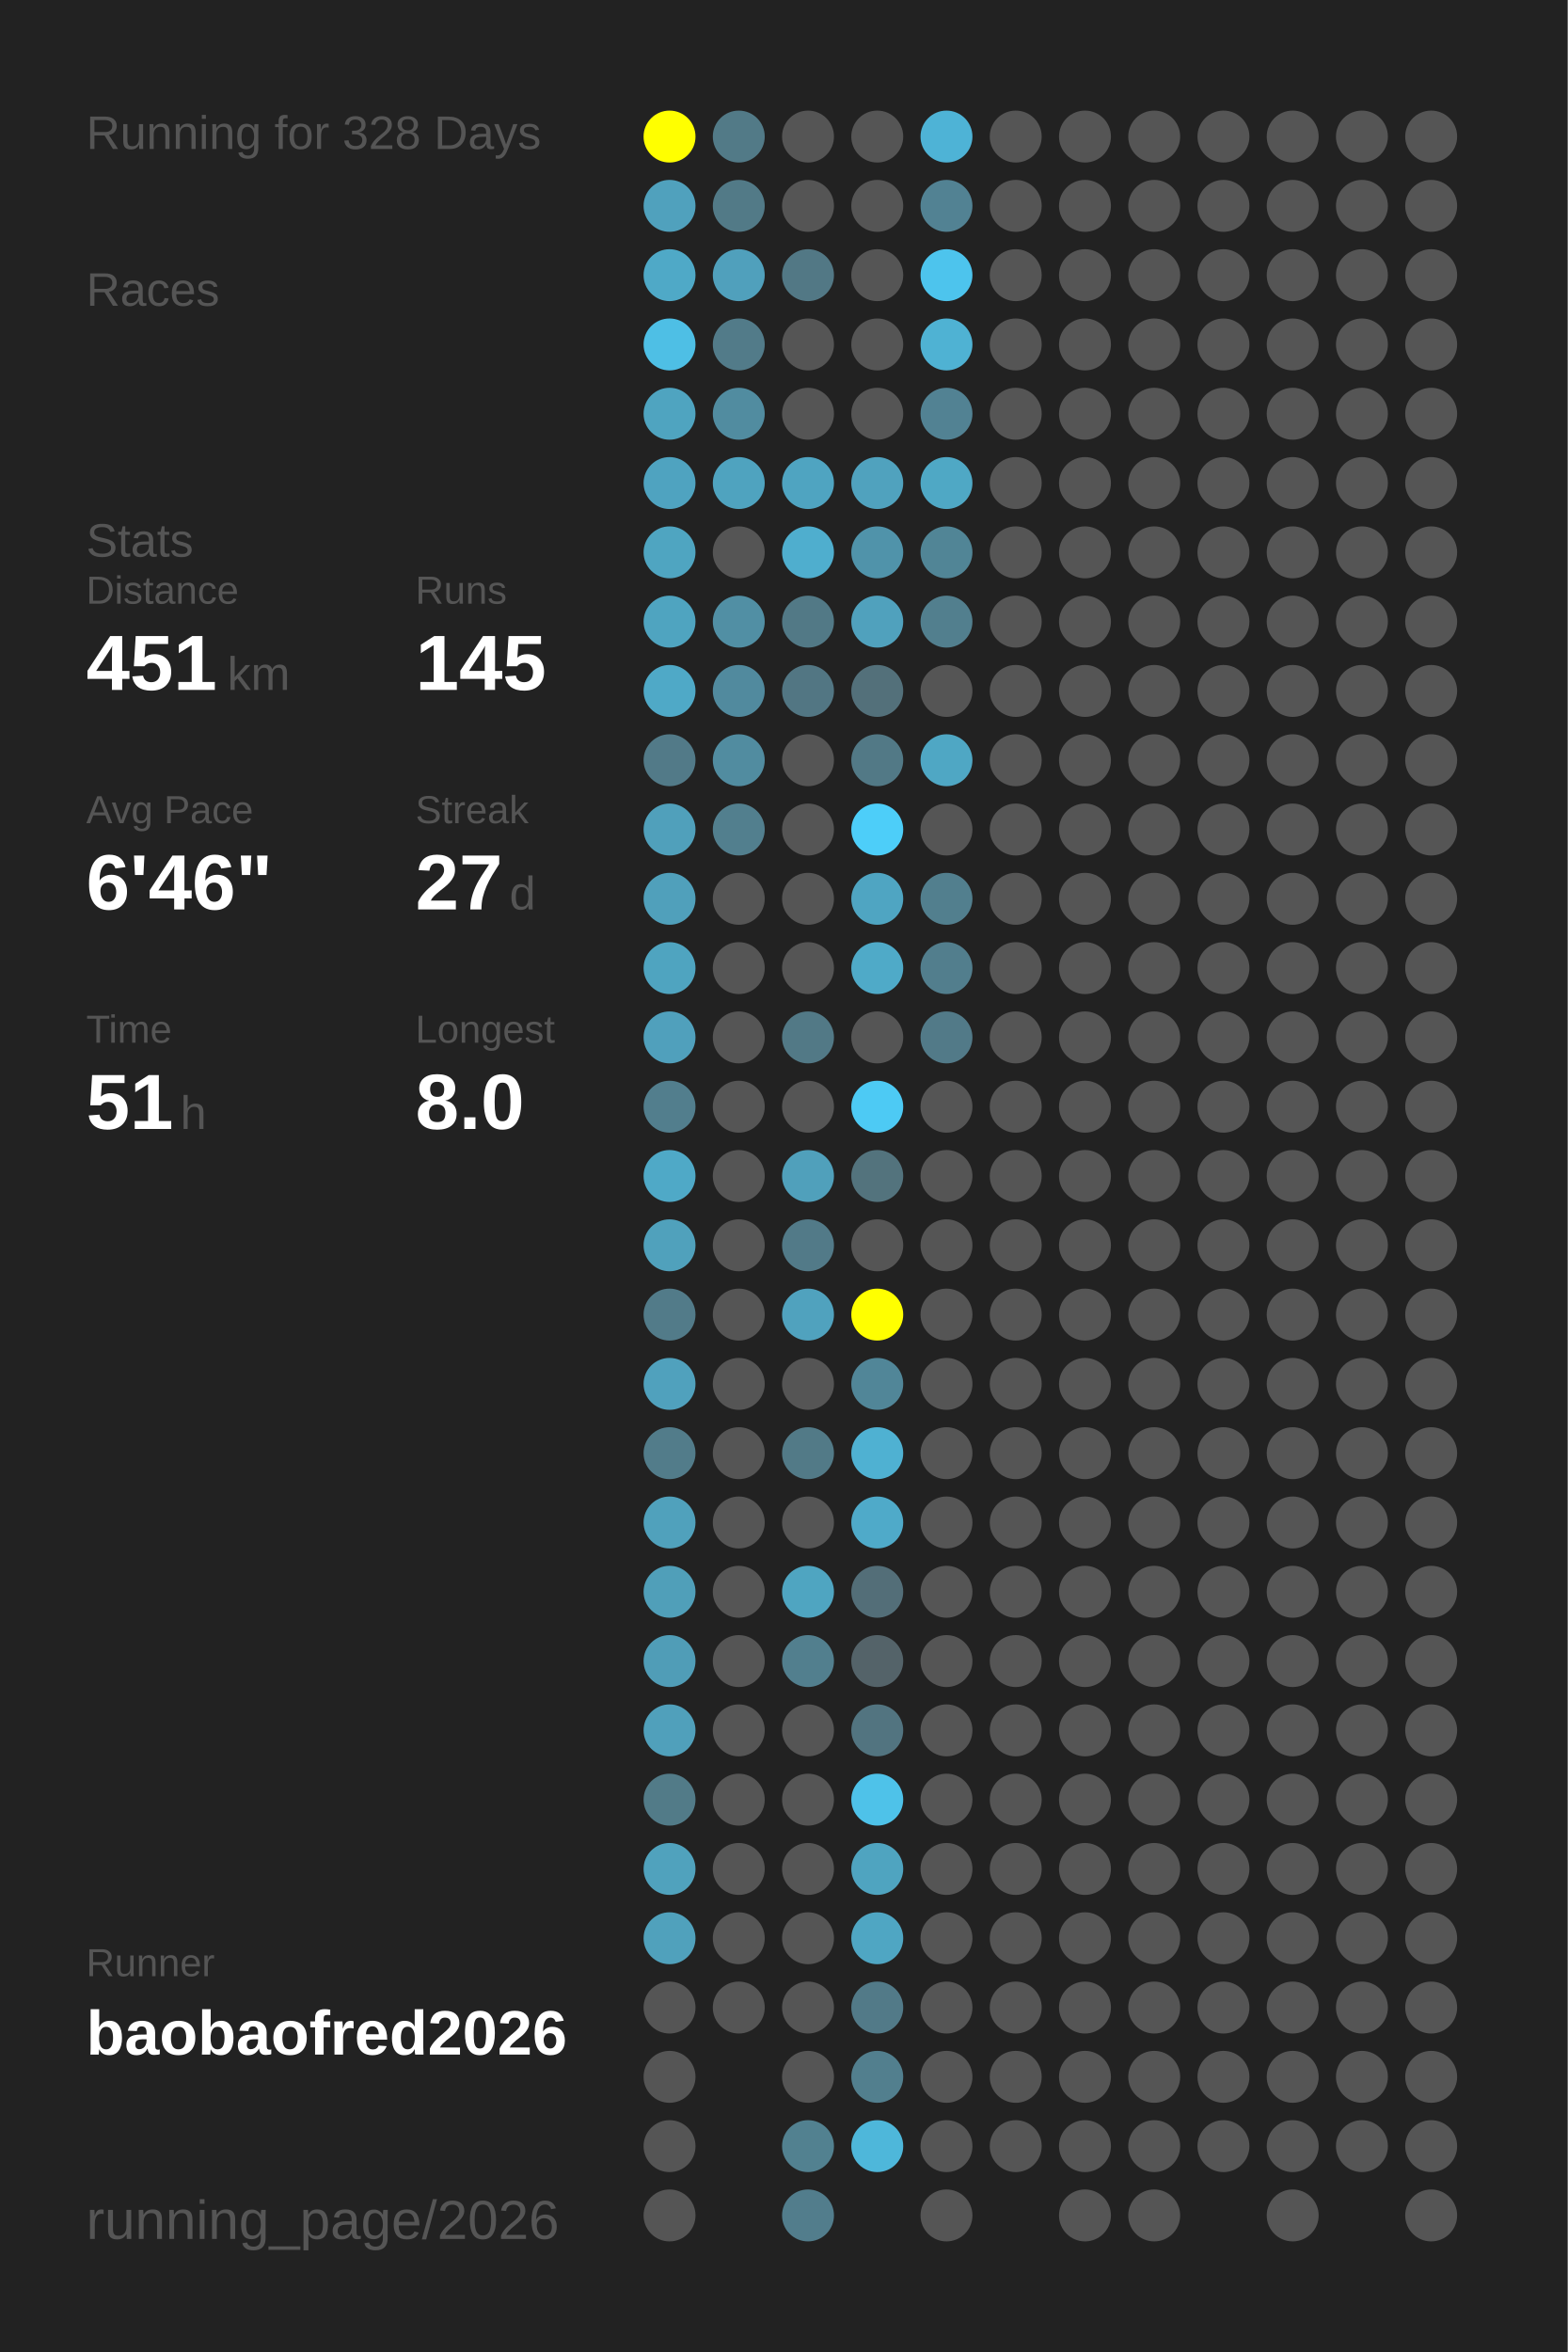
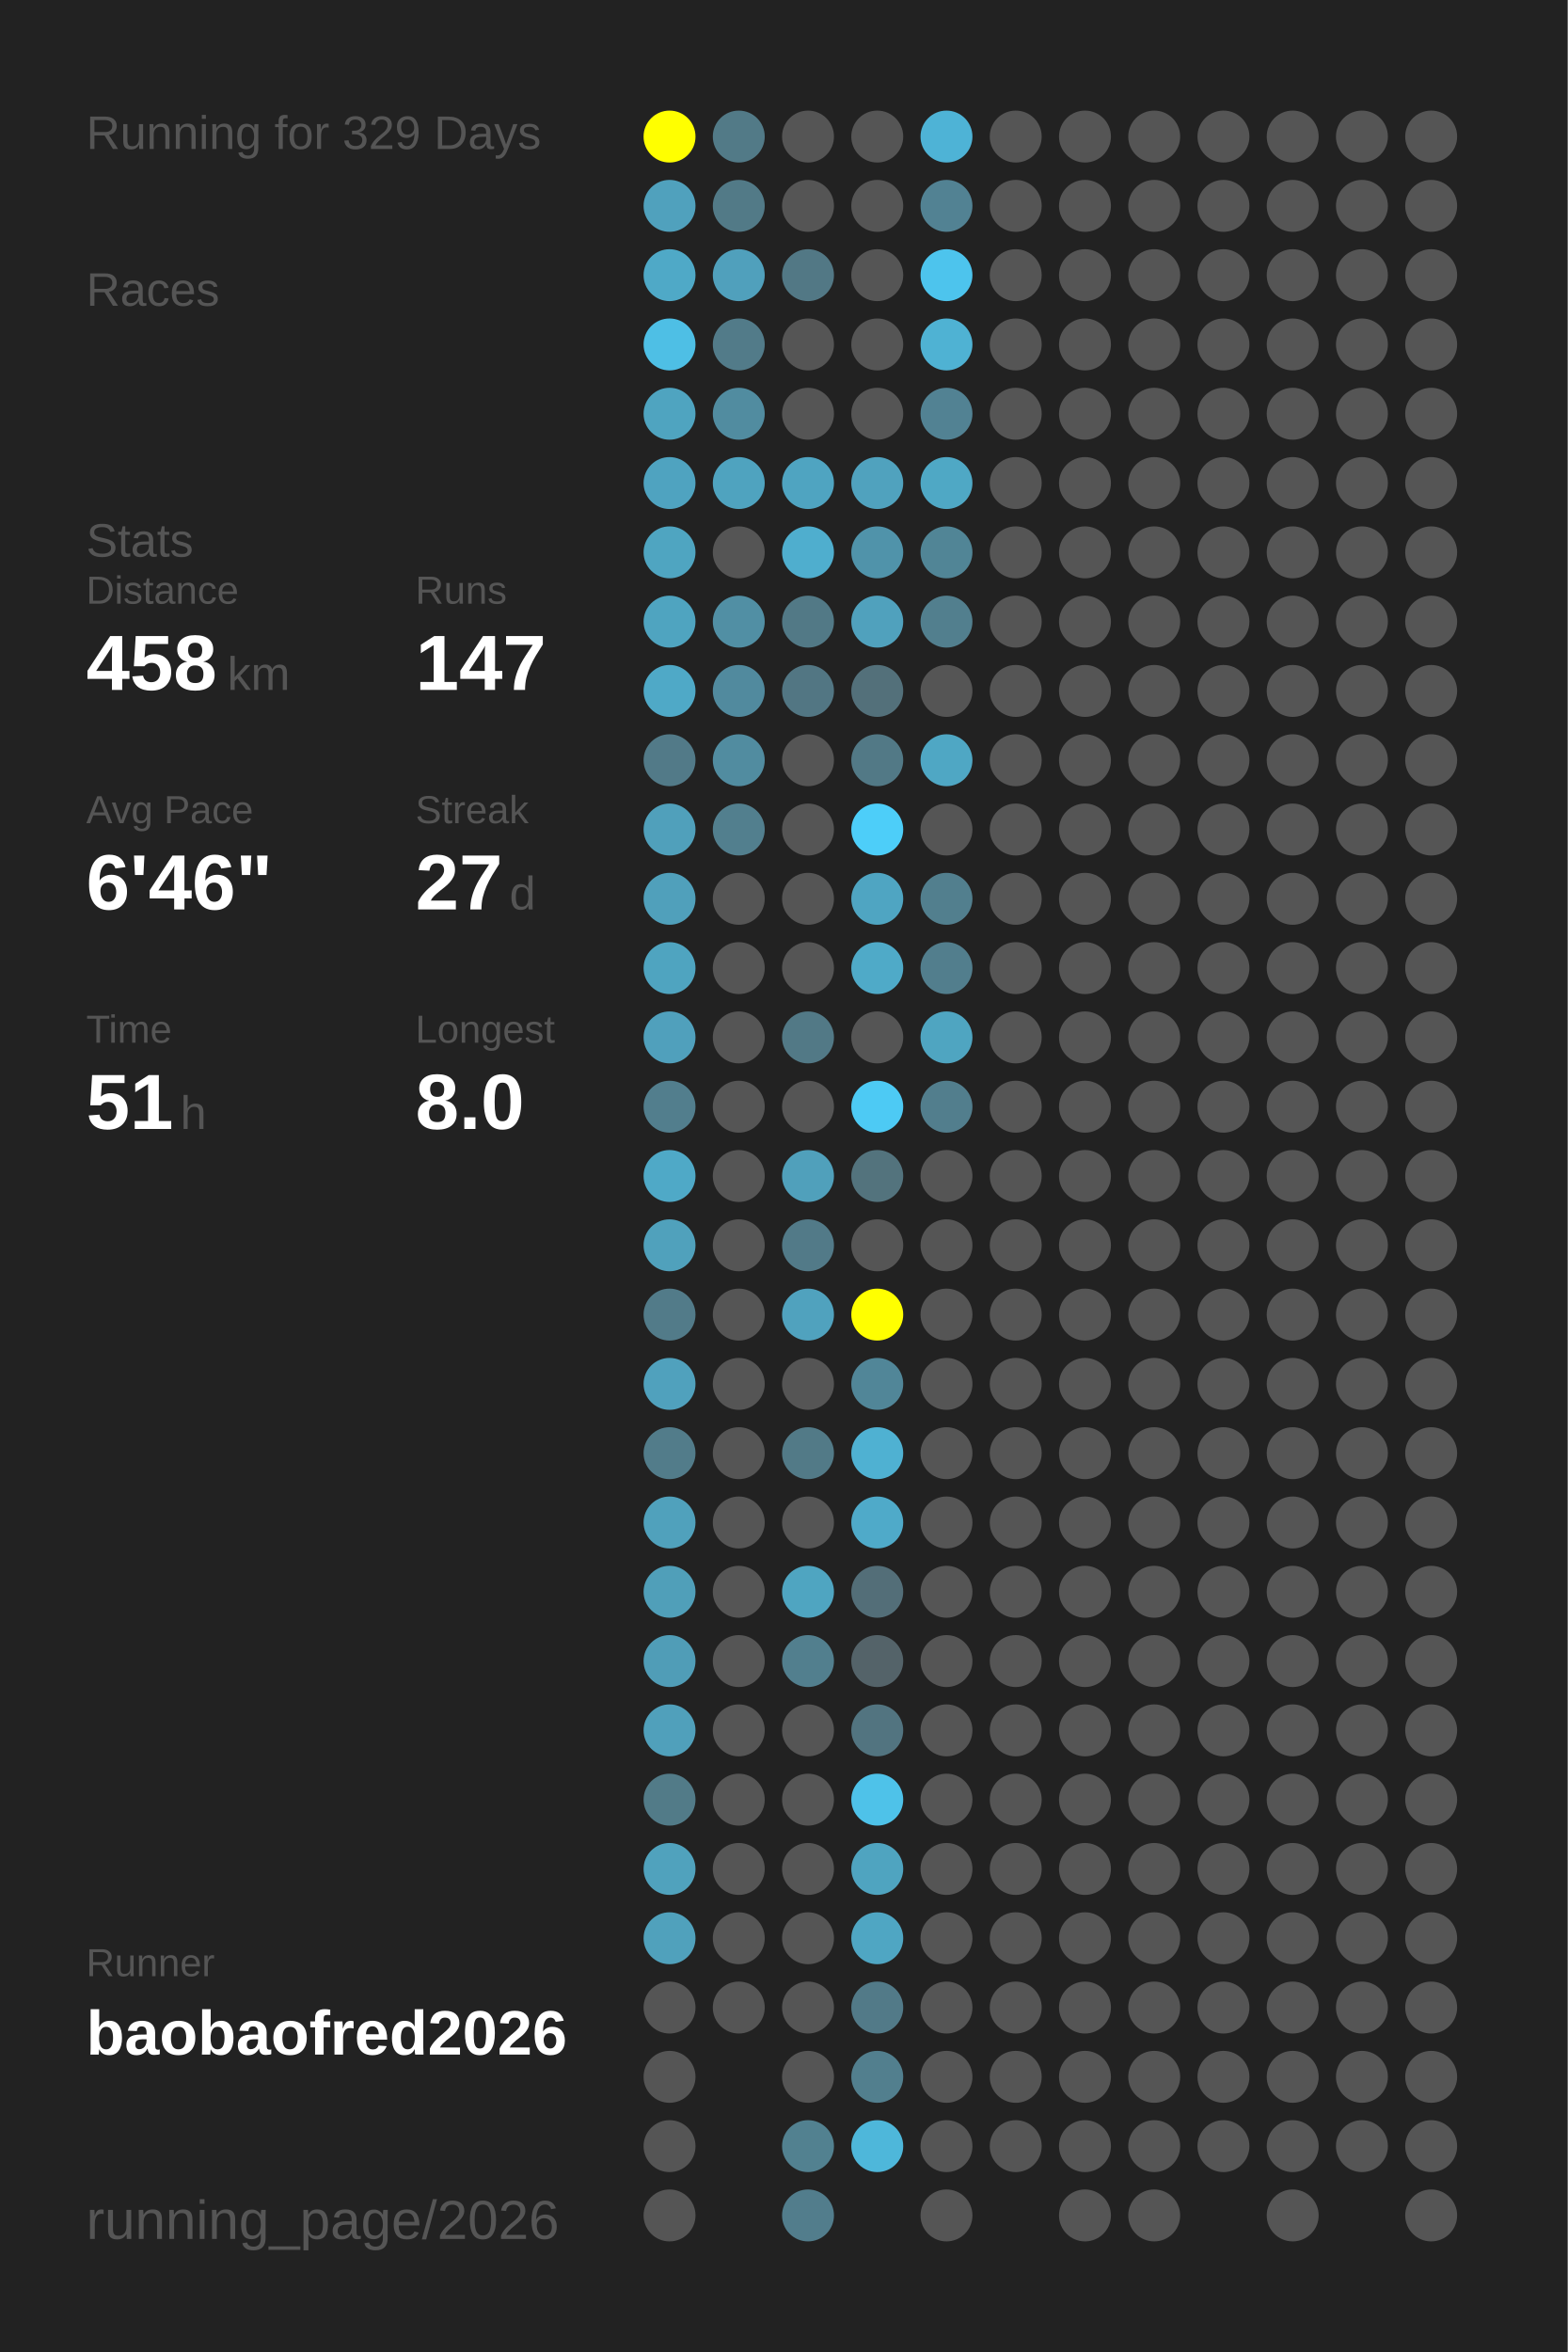
<svg xmlns="http://www.w3.org/2000/svg" baseProfile="full" height="300mm" version="1.1" viewBox="0,0,200,300" width="200mm">
  <defs />
  <rect fill="#222222" height="300" width="200" x="0" y="0" />
-   <text fill="#555555" style="font-size:6px; font-family:Arial;" x="11" y="19">Running for 328 Days</text>
+   <text fill="#555555" style="font-size:6px; font-family:Arial;" x="11" y="19">Running for 329 Days</text>
  <text fill="#555555" style="font-size:6px; font-family:Arial;" x="11" y="39">Races</text>
  <text fill="#555555" style="font-size:6px; font-family:Arial;" x="11" y="71">Stats</text>
  <text fill="#555555" style="font-size:5px; font-family:Arial;" x="11" y="77">Distance</text>
-   <text fill="#FFFFFF" style="font-size:10px; font-family:Arial; font-weight:bold;" x="11" y="88">451</text>
+   <text fill="#FFFFFF" style="font-size:10px; font-family:Arial; font-weight:bold;" x="11" y="88">458</text>
  <text fill="#555555" style="font-size:6px; font-family:Arial;" x="29" y="88">km</text>
  <text fill="#555555" style="font-size:5px; font-family:Arial;" x="53" y="77">Runs</text>
-   <text fill="#FFFFFF" style="font-size:10px; font-family:Arial; font-weight:bold;" x="53" y="88">145</text>
+   <text fill="#FFFFFF" style="font-size:10px; font-family:Arial; font-weight:bold;" x="53" y="88">147</text>
  <text fill="#555555" style="font-size:5px; font-family:Arial;" x="11" y="105">Avg Pace</text>
  <text fill="#FFFFFF" style="font-size:10px; font-family:Arial; font-weight:bold;" x="11" y="116">6'46"</text>
  <text fill="#555555" style="font-size:5px; font-family:Arial;" x="53" y="105">Streak</text>
  <text fill="#FFFFFF" style="font-size:10px; font-family:Arial; font-weight:bold;" x="53" y="116">27</text>
  <text fill="#555555" style="font-size:6px; font-family:Arial;" x="65" y="116">d</text>
  <text fill="#555555" style="font-size:5px; font-family:Arial;" x="11" y="133">Time</text>
  <text fill="#FFFFFF" style="font-size:10px; font-family:Arial; font-weight:bold;" x="11" y="144">51</text>
  <text fill="#555555" style="font-size:6px; font-family:Arial;" x="23" y="144">h</text>
  <text fill="#555555" style="font-size:5px; font-family:Arial;" x="53" y="133">Longest</text>
  <text fill="#FFFFFF" style="font-size:10px; font-family:Arial; font-weight:bold;" x="53" y="144">8.0</text>
  <text fill="#555555" style="font-size:5px; font-family:Arial;" x="11" y="252.065">Runner</text>
  <text fill="#FFFFFF" style="font-size:8px; font-family:Arial; font-weight:bold;" x="11" y="262.065">baobaofred2026</text>
  <text fill="#555555" style="font-size:7px; font-family:Arial;" x="11" y="285.581">running_page/2026</text>
  <circle cx="85.417" cy="17.419" fill="#FFFF00" r="3.312" />
  <circle cx="85.417" cy="26.258" fill="#50a1bd" r="3.312" />
  <circle cx="85.417" cy="35.097" fill="#4fa9c7" r="3.312" />
  <circle cx="85.417" cy="43.935" fill="#4ebfe5" r="3.312" />
  <circle cx="85.417" cy="52.774" fill="#4fa4c0" r="3.312" />
  <circle cx="85.417" cy="61.613" fill="#4fa3c0" r="3.312" />
  <circle cx="85.417" cy="70.452" fill="#4fa5c1" r="3.312" />
  <circle cx="85.417" cy="79.29" fill="#4fa4c0" r="3.312" />
  <circle cx="85.417" cy="88.129" fill="#4fa9c7" r="3.312" />
  <circle cx="85.417" cy="96.968" fill="#527a88" r="3.312" />
  <circle cx="85.417" cy="105.806" fill="#50a0bb" r="3.312" />
  <circle cx="85.417" cy="114.645" fill="#50a0bb" r="3.312" />
  <circle cx="85.417" cy="123.484" fill="#4fa4c0" r="3.312" />
  <circle cx="85.417" cy="132.323" fill="#50a0bc" r="3.312" />
  <circle cx="85.417" cy="141.161" fill="#527e8d" r="3.312" />
  <circle cx="85.417" cy="150" fill="#4fa9c7" r="3.312" />
  <circle cx="85.417" cy="158.839" fill="#50a1bc" r="3.312" />
  <circle cx="85.417" cy="167.677" fill="#527b89" r="3.312" />
  <circle cx="85.417" cy="176.516" fill="#50a1bd" r="3.312" />
  <circle cx="85.417" cy="185.355" fill="#527c8a" r="3.312" />
  <circle cx="85.417" cy="194.194" fill="#50a1bc" r="3.312" />
  <circle cx="85.417" cy="203.032" fill="#509fb9" r="3.312" />
  <circle cx="85.417" cy="211.871" fill="#509db7" r="3.312" />
  <circle cx="85.417" cy="220.71" fill="#50a0bb" r="3.312" />
  <circle cx="85.417" cy="229.548" fill="#527b88" r="3.312" />
  <circle cx="85.417" cy="238.387" fill="#50a2bd" r="3.312" />
  <circle cx="85.417" cy="247.226" fill="#50a1bc" r="3.312" />
  <circle cx="85.417" cy="256.065" fill="#555555" r="3.312" />
  <circle cx="85.417" cy="264.903" fill="#555555" r="3.312" />
  <circle cx="85.417" cy="273.742" fill="#555555" r="3.312" />
  <circle cx="85.417" cy="282.581" fill="#555555" r="3.312" />
  <circle cx="94.25" cy="17.419" fill="#527a87" r="3.312" />
  <circle cx="94.25" cy="26.258" fill="#527a87" r="3.312" />
  <circle cx="94.25" cy="35.097" fill="#50a0bc" r="3.312" />
  <circle cx="94.25" cy="43.935" fill="#527b89" r="3.312" />
  <circle cx="94.25" cy="52.774" fill="#518ca0" r="3.312" />
  <circle cx="94.25" cy="61.613" fill="#4fa3bf" r="3.312" />
  <circle cx="94.25" cy="70.452" fill="#555555" r="3.312" />
  <circle cx="94.25" cy="79.29" fill="#518fa4" r="3.312" />
  <circle cx="94.25" cy="88.129" fill="#518a9e" r="3.312" />
  <circle cx="94.25" cy="96.968" fill="#518ca0" r="3.312" />
  <circle cx="94.25" cy="105.806" fill="#527f8e" r="3.312" />
  <circle cx="94.25" cy="114.645" fill="#555555" r="3.312" />
  <circle cx="94.25" cy="123.484" fill="#555555" r="3.312" />
  <circle cx="94.25" cy="132.323" fill="#555555" r="3.312" />
  <circle cx="94.25" cy="141.161" fill="#555555" r="3.312" />
  <circle cx="94.25" cy="150" fill="#555555" r="3.312" />
  <circle cx="94.25" cy="158.839" fill="#555555" r="3.312" />
  <circle cx="94.25" cy="167.677" fill="#555555" r="3.312" />
  <circle cx="94.25" cy="176.516" fill="#555555" r="3.312" />
  <circle cx="94.25" cy="185.355" fill="#555555" r="3.312" />
  <circle cx="94.25" cy="194.194" fill="#555555" r="3.312" />
  <circle cx="94.25" cy="203.032" fill="#555555" r="3.312" />
  <circle cx="94.25" cy="211.871" fill="#555555" r="3.312" />
  <circle cx="94.25" cy="220.71" fill="#555555" r="3.312" />
  <circle cx="94.25" cy="229.548" fill="#555555" r="3.312" />
  <circle cx="94.25" cy="238.387" fill="#555555" r="3.312" />
  <circle cx="94.25" cy="247.226" fill="#555555" r="3.312" />
  <circle cx="94.25" cy="256.065" fill="#555555" r="3.312" />
  <circle cx="103.083" cy="17.419" fill="#555555" r="3.312" />
  <circle cx="103.083" cy="26.258" fill="#555555" r="3.312" />
  <circle cx="103.083" cy="35.097" fill="#527885" r="3.312" />
  <circle cx="103.083" cy="43.935" fill="#555555" r="3.312" />
  <circle cx="103.083" cy="52.774" fill="#555555" r="3.312" />
  <circle cx="103.083" cy="61.613" fill="#4fa4c1" r="3.312" />
  <circle cx="103.083" cy="70.452" fill="#4faece" r="3.312" />
  <circle cx="103.083" cy="79.29" fill="#527986" r="3.312" />
  <circle cx="103.083" cy="88.129" fill="#527683" r="3.312" />
  <circle cx="103.083" cy="96.968" fill="#555555" r="3.312" />
  <circle cx="103.083" cy="105.806" fill="#555555" r="3.312" />
  <circle cx="103.083" cy="114.645" fill="#555555" r="3.312" />
  <circle cx="103.083" cy="123.484" fill="#555555" r="3.312" />
  <circle cx="103.083" cy="132.323" fill="#527986" r="3.312" />
  <circle cx="103.083" cy="141.161" fill="#555555" r="3.312" />
  <circle cx="103.083" cy="150" fill="#50a0bb" r="3.312" />
  <circle cx="103.083" cy="158.839" fill="#527a88" r="3.312" />
  <circle cx="103.083" cy="167.677" fill="#50a2be" r="3.312" />
  <circle cx="103.083" cy="176.516" fill="#555555" r="3.312" />
  <circle cx="103.083" cy="185.355" fill="#527a87" r="3.312" />
  <circle cx="103.083" cy="194.194" fill="#555555" r="3.312" />
  <circle cx="103.083" cy="203.032" fill="#4fa5c1" r="3.312" />
  <circle cx="103.083" cy="211.871" fill="#527f8e" r="3.312" />
  <circle cx="103.083" cy="220.71" fill="#555555" r="3.312" />
  <circle cx="103.083" cy="229.548" fill="#555555" r="3.312" />
  <circle cx="103.083" cy="238.387" fill="#555555" r="3.312" />
  <circle cx="103.083" cy="247.226" fill="#555555" r="3.312" />
  <circle cx="103.083" cy="256.065" fill="#555555" r="3.312" />
  <circle cx="103.083" cy="264.903" fill="#555555" r="3.312" />
  <circle cx="103.083" cy="273.742" fill="#528190" r="3.312" />
  <circle cx="103.083" cy="282.581" fill="#527d8c" r="3.312" />
  <circle cx="111.917" cy="17.419" fill="#555555" r="3.312" />
  <circle cx="111.917" cy="26.258" fill="#555555" r="3.312" />
  <circle cx="111.917" cy="35.097" fill="#555555" r="3.312" />
  <circle cx="111.917" cy="43.935" fill="#555555" r="3.312" />
  <circle cx="111.917" cy="52.774" fill="#555555" r="3.312" />
  <circle cx="111.917" cy="61.613" fill="#50a2be" r="3.312" />
  <circle cx="111.917" cy="70.452" fill="#5093aa" r="3.312" />
  <circle cx="111.917" cy="79.29" fill="#50a1bd" r="3.312" />
  <circle cx="111.917" cy="88.129" fill="#53707a" r="3.312" />
  <circle cx="111.917" cy="96.968" fill="#527986" r="3.312" />
  <circle cx="111.917" cy="105.806" fill="#4dcef9" r="3.312" />
  <circle cx="111.917" cy="114.645" fill="#4fa5c2" r="3.312" />
  <circle cx="111.917" cy="123.484" fill="#4faac8" r="3.312" />
  <circle cx="111.917" cy="132.323" fill="#555555" r="3.312" />
  <circle cx="111.917" cy="141.161" fill="#4dcaf4" r="3.312" />
  <circle cx="111.917" cy="150" fill="#53737d" r="3.312" />
  <circle cx="111.917" cy="158.839" fill="#555555" r="3.312" />
  <circle cx="111.917" cy="167.677" fill="#FFFF00" r="3.312" />
  <circle cx="111.917" cy="176.516" fill="#518698" r="3.312" />
  <circle cx="111.917" cy="185.355" fill="#4fb1d2" r="3.312" />
  <circle cx="111.917" cy="194.194" fill="#4faac9" r="3.312" />
  <circle cx="111.917" cy="203.032" fill="#536e78" r="3.312" />
  <circle cx="111.917" cy="211.871" fill="#546369" r="3.312" />
  <circle cx="111.917" cy="220.71" fill="#527480" r="3.312" />
  <circle cx="111.917" cy="229.548" fill="#4ec2e9" r="3.312" />
  <circle cx="111.917" cy="238.387" fill="#4fa4c0" r="3.312" />
  <circle cx="111.917" cy="247.226" fill="#4fa6c3" r="3.312" />
  <circle cx="111.917" cy="256.065" fill="#527a88" r="3.312" />
  <circle cx="111.917" cy="264.903" fill="#527f8e" r="3.312" />
  <circle cx="111.917" cy="273.742" fill="#4eb7da" r="3.312" />
  <circle cx="120.75" cy="17.419" fill="#4eb3d6" r="3.312" />
  <circle cx="120.75" cy="26.258" fill="#528293" r="3.312" />
  <circle cx="120.75" cy="35.097" fill="#4dc4ed" r="3.312" />
  <circle cx="120.75" cy="43.935" fill="#4fb2d3" r="3.312" />
  <circle cx="120.75" cy="52.774" fill="#528293" r="3.312" />
  <circle cx="120.75" cy="61.613" fill="#4fa8c5" r="3.312" />
  <circle cx="120.75" cy="70.452" fill="#518596" r="3.312" />
  <circle cx="120.75" cy="79.29" fill="#527f8e" r="3.312" />
  <circle cx="120.75" cy="88.129" fill="#555555" r="3.312" />
  <circle cx="120.75" cy="96.968" fill="#4fa7c4" r="3.312" />
  <circle cx="120.75" cy="105.806" fill="#555555" r="3.312" />
  <circle cx="120.75" cy="114.645" fill="#527f8e" r="3.312" />
  <circle cx="120.75" cy="123.484" fill="#527e8d" r="3.312" />
-   <circle cx="120.75" cy="132.323" fill="#527a88" r="3.312" />
-   <circle cx="120.75" cy="141.161" fill="#555555" r="3.312" />
+   <circle cx="120.75" cy="132.323" fill="#4fa5c1" r="3.312" />
+   <circle cx="120.75" cy="141.161" fill="#527e8d" r="3.312" />
  <circle cx="120.75" cy="150" fill="#555555" r="3.312" />
  <circle cx="120.75" cy="158.839" fill="#555555" r="3.312" />
  <circle cx="120.75" cy="167.677" fill="#555555" r="3.312" />
  <circle cx="120.75" cy="176.516" fill="#555555" r="3.312" />
  <circle cx="120.75" cy="185.355" fill="#555555" r="3.312" />
  <circle cx="120.75" cy="194.194" fill="#555555" r="3.312" />
  <circle cx="120.75" cy="203.032" fill="#555555" r="3.312" />
  <circle cx="120.75" cy="211.871" fill="#555555" r="3.312" />
  <circle cx="120.75" cy="220.71" fill="#555555" r="3.312" />
  <circle cx="120.75" cy="229.548" fill="#555555" r="3.312" />
  <circle cx="120.75" cy="238.387" fill="#555555" r="3.312" />
  <circle cx="120.75" cy="247.226" fill="#555555" r="3.312" />
  <circle cx="120.75" cy="256.065" fill="#555555" r="3.312" />
  <circle cx="120.75" cy="264.903" fill="#555555" r="3.312" />
  <circle cx="120.75" cy="273.742" fill="#555555" r="3.312" />
  <circle cx="120.75" cy="282.581" fill="#555555" r="3.312" />
  <circle cx="129.583" cy="17.419" fill="#555555" r="3.312" />
  <circle cx="129.583" cy="26.258" fill="#555555" r="3.312" />
  <circle cx="129.583" cy="35.097" fill="#555555" r="3.312" />
  <circle cx="129.583" cy="43.935" fill="#555555" r="3.312" />
  <circle cx="129.583" cy="52.774" fill="#555555" r="3.312" />
  <circle cx="129.583" cy="61.613" fill="#555555" r="3.312" />
  <circle cx="129.583" cy="70.452" fill="#555555" r="3.312" />
  <circle cx="129.583" cy="79.29" fill="#555555" r="3.312" />
  <circle cx="129.583" cy="88.129" fill="#555555" r="3.312" />
  <circle cx="129.583" cy="96.968" fill="#555555" r="3.312" />
  <circle cx="129.583" cy="105.806" fill="#555555" r="3.312" />
  <circle cx="129.583" cy="114.645" fill="#555555" r="3.312" />
  <circle cx="129.583" cy="123.484" fill="#555555" r="3.312" />
  <circle cx="129.583" cy="132.323" fill="#555555" r="3.312" />
  <circle cx="129.583" cy="141.161" fill="#555555" r="3.312" />
  <circle cx="129.583" cy="150" fill="#555555" r="3.312" />
  <circle cx="129.583" cy="158.839" fill="#555555" r="3.312" />
  <circle cx="129.583" cy="167.677" fill="#555555" r="3.312" />
  <circle cx="129.583" cy="176.516" fill="#555555" r="3.312" />
  <circle cx="129.583" cy="185.355" fill="#555555" r="3.312" />
  <circle cx="129.583" cy="194.194" fill="#555555" r="3.312" />
  <circle cx="129.583" cy="203.032" fill="#555555" r="3.312" />
  <circle cx="129.583" cy="211.871" fill="#555555" r="3.312" />
  <circle cx="129.583" cy="220.71" fill="#555555" r="3.312" />
  <circle cx="129.583" cy="229.548" fill="#555555" r="3.312" />
  <circle cx="129.583" cy="238.387" fill="#555555" r="3.312" />
  <circle cx="129.583" cy="247.226" fill="#555555" r="3.312" />
  <circle cx="129.583" cy="256.065" fill="#555555" r="3.312" />
  <circle cx="129.583" cy="264.903" fill="#555555" r="3.312" />
  <circle cx="129.583" cy="273.742" fill="#555555" r="3.312" />
  <circle cx="138.417" cy="17.419" fill="#555555" r="3.312" />
  <circle cx="138.417" cy="26.258" fill="#555555" r="3.312" />
  <circle cx="138.417" cy="35.097" fill="#555555" r="3.312" />
  <circle cx="138.417" cy="43.935" fill="#555555" r="3.312" />
  <circle cx="138.417" cy="52.774" fill="#555555" r="3.312" />
  <circle cx="138.417" cy="61.613" fill="#555555" r="3.312" />
  <circle cx="138.417" cy="70.452" fill="#555555" r="3.312" />
  <circle cx="138.417" cy="79.29" fill="#555555" r="3.312" />
  <circle cx="138.417" cy="88.129" fill="#555555" r="3.312" />
  <circle cx="138.417" cy="96.968" fill="#555555" r="3.312" />
  <circle cx="138.417" cy="105.806" fill="#555555" r="3.312" />
  <circle cx="138.417" cy="114.645" fill="#555555" r="3.312" />
  <circle cx="138.417" cy="123.484" fill="#555555" r="3.312" />
  <circle cx="138.417" cy="132.323" fill="#555555" r="3.312" />
  <circle cx="138.417" cy="141.161" fill="#555555" r="3.312" />
  <circle cx="138.417" cy="150" fill="#555555" r="3.312" />
  <circle cx="138.417" cy="158.839" fill="#555555" r="3.312" />
  <circle cx="138.417" cy="167.677" fill="#555555" r="3.312" />
  <circle cx="138.417" cy="176.516" fill="#555555" r="3.312" />
  <circle cx="138.417" cy="185.355" fill="#555555" r="3.312" />
  <circle cx="138.417" cy="194.194" fill="#555555" r="3.312" />
  <circle cx="138.417" cy="203.032" fill="#555555" r="3.312" />
  <circle cx="138.417" cy="211.871" fill="#555555" r="3.312" />
  <circle cx="138.417" cy="220.71" fill="#555555" r="3.312" />
  <circle cx="138.417" cy="229.548" fill="#555555" r="3.312" />
  <circle cx="138.417" cy="238.387" fill="#555555" r="3.312" />
  <circle cx="138.417" cy="247.226" fill="#555555" r="3.312" />
  <circle cx="138.417" cy="256.065" fill="#555555" r="3.312" />
  <circle cx="138.417" cy="264.903" fill="#555555" r="3.312" />
  <circle cx="138.417" cy="273.742" fill="#555555" r="3.312" />
  <circle cx="138.417" cy="282.581" fill="#555555" r="3.312" />
  <circle cx="147.25" cy="17.419" fill="#555555" r="3.312" />
  <circle cx="147.25" cy="26.258" fill="#555555" r="3.312" />
  <circle cx="147.25" cy="35.097" fill="#555555" r="3.312" />
  <circle cx="147.25" cy="43.935" fill="#555555" r="3.312" />
  <circle cx="147.25" cy="52.774" fill="#555555" r="3.312" />
  <circle cx="147.25" cy="61.613" fill="#555555" r="3.312" />
  <circle cx="147.25" cy="70.452" fill="#555555" r="3.312" />
  <circle cx="147.25" cy="79.29" fill="#555555" r="3.312" />
  <circle cx="147.25" cy="88.129" fill="#555555" r="3.312" />
  <circle cx="147.25" cy="96.968" fill="#555555" r="3.312" />
  <circle cx="147.25" cy="105.806" fill="#555555" r="3.312" />
  <circle cx="147.25" cy="114.645" fill="#555555" r="3.312" />
  <circle cx="147.25" cy="123.484" fill="#555555" r="3.312" />
  <circle cx="147.25" cy="132.323" fill="#555555" r="3.312" />
  <circle cx="147.25" cy="141.161" fill="#555555" r="3.312" />
  <circle cx="147.25" cy="150" fill="#555555" r="3.312" />
  <circle cx="147.25" cy="158.839" fill="#555555" r="3.312" />
  <circle cx="147.25" cy="167.677" fill="#555555" r="3.312" />
  <circle cx="147.25" cy="176.516" fill="#555555" r="3.312" />
  <circle cx="147.25" cy="185.355" fill="#555555" r="3.312" />
  <circle cx="147.25" cy="194.194" fill="#555555" r="3.312" />
  <circle cx="147.25" cy="203.032" fill="#555555" r="3.312" />
  <circle cx="147.25" cy="211.871" fill="#555555" r="3.312" />
  <circle cx="147.25" cy="220.71" fill="#555555" r="3.312" />
  <circle cx="147.25" cy="229.548" fill="#555555" r="3.312" />
  <circle cx="147.25" cy="238.387" fill="#555555" r="3.312" />
  <circle cx="147.25" cy="247.226" fill="#555555" r="3.312" />
  <circle cx="147.25" cy="256.065" fill="#555555" r="3.312" />
  <circle cx="147.25" cy="264.903" fill="#555555" r="3.312" />
  <circle cx="147.25" cy="273.742" fill="#555555" r="3.312" />
  <circle cx="147.25" cy="282.581" fill="#555555" r="3.312" />
  <circle cx="156.083" cy="17.419" fill="#555555" r="3.312" />
  <circle cx="156.083" cy="26.258" fill="#555555" r="3.312" />
  <circle cx="156.083" cy="35.097" fill="#555555" r="3.312" />
  <circle cx="156.083" cy="43.935" fill="#555555" r="3.312" />
  <circle cx="156.083" cy="52.774" fill="#555555" r="3.312" />
  <circle cx="156.083" cy="61.613" fill="#555555" r="3.312" />
  <circle cx="156.083" cy="70.452" fill="#555555" r="3.312" />
  <circle cx="156.083" cy="79.29" fill="#555555" r="3.312" />
  <circle cx="156.083" cy="88.129" fill="#555555" r="3.312" />
  <circle cx="156.083" cy="96.968" fill="#555555" r="3.312" />
  <circle cx="156.083" cy="105.806" fill="#555555" r="3.312" />
  <circle cx="156.083" cy="114.645" fill="#555555" r="3.312" />
  <circle cx="156.083" cy="123.484" fill="#555555" r="3.312" />
  <circle cx="156.083" cy="132.323" fill="#555555" r="3.312" />
  <circle cx="156.083" cy="141.161" fill="#555555" r="3.312" />
  <circle cx="156.083" cy="150" fill="#555555" r="3.312" />
  <circle cx="156.083" cy="158.839" fill="#555555" r="3.312" />
  <circle cx="156.083" cy="167.677" fill="#555555" r="3.312" />
  <circle cx="156.083" cy="176.516" fill="#555555" r="3.312" />
  <circle cx="156.083" cy="185.355" fill="#555555" r="3.312" />
  <circle cx="156.083" cy="194.194" fill="#555555" r="3.312" />
  <circle cx="156.083" cy="203.032" fill="#555555" r="3.312" />
  <circle cx="156.083" cy="211.871" fill="#555555" r="3.312" />
  <circle cx="156.083" cy="220.71" fill="#555555" r="3.312" />
  <circle cx="156.083" cy="229.548" fill="#555555" r="3.312" />
  <circle cx="156.083" cy="238.387" fill="#555555" r="3.312" />
  <circle cx="156.083" cy="247.226" fill="#555555" r="3.312" />
  <circle cx="156.083" cy="256.065" fill="#555555" r="3.312" />
  <circle cx="156.083" cy="264.903" fill="#555555" r="3.312" />
  <circle cx="156.083" cy="273.742" fill="#555555" r="3.312" />
  <circle cx="164.917" cy="17.419" fill="#555555" r="3.312" />
  <circle cx="164.917" cy="26.258" fill="#555555" r="3.312" />
  <circle cx="164.917" cy="35.097" fill="#555555" r="3.312" />
  <circle cx="164.917" cy="43.935" fill="#555555" r="3.312" />
  <circle cx="164.917" cy="52.774" fill="#555555" r="3.312" />
  <circle cx="164.917" cy="61.613" fill="#555555" r="3.312" />
  <circle cx="164.917" cy="70.452" fill="#555555" r="3.312" />
  <circle cx="164.917" cy="79.29" fill="#555555" r="3.312" />
  <circle cx="164.917" cy="88.129" fill="#555555" r="3.312" />
  <circle cx="164.917" cy="96.968" fill="#555555" r="3.312" />
  <circle cx="164.917" cy="105.806" fill="#555555" r="3.312" />
  <circle cx="164.917" cy="114.645" fill="#555555" r="3.312" />
  <circle cx="164.917" cy="123.484" fill="#555555" r="3.312" />
  <circle cx="164.917" cy="132.323" fill="#555555" r="3.312" />
  <circle cx="164.917" cy="141.161" fill="#555555" r="3.312" />
  <circle cx="164.917" cy="150" fill="#555555" r="3.312" />
  <circle cx="164.917" cy="158.839" fill="#555555" r="3.312" />
  <circle cx="164.917" cy="167.677" fill="#555555" r="3.312" />
  <circle cx="164.917" cy="176.516" fill="#555555" r="3.312" />
  <circle cx="164.917" cy="185.355" fill="#555555" r="3.312" />
  <circle cx="164.917" cy="194.194" fill="#555555" r="3.312" />
  <circle cx="164.917" cy="203.032" fill="#555555" r="3.312" />
  <circle cx="164.917" cy="211.871" fill="#555555" r="3.312" />
  <circle cx="164.917" cy="220.71" fill="#555555" r="3.312" />
  <circle cx="164.917" cy="229.548" fill="#555555" r="3.312" />
  <circle cx="164.917" cy="238.387" fill="#555555" r="3.312" />
  <circle cx="164.917" cy="247.226" fill="#555555" r="3.312" />
  <circle cx="164.917" cy="256.065" fill="#555555" r="3.312" />
  <circle cx="164.917" cy="264.903" fill="#555555" r="3.312" />
  <circle cx="164.917" cy="273.742" fill="#555555" r="3.312" />
  <circle cx="164.917" cy="282.581" fill="#555555" r="3.312" />
  <circle cx="173.75" cy="17.419" fill="#555555" r="3.312" />
  <circle cx="173.75" cy="26.258" fill="#555555" r="3.312" />
  <circle cx="173.75" cy="35.097" fill="#555555" r="3.312" />
  <circle cx="173.75" cy="43.935" fill="#555555" r="3.312" />
  <circle cx="173.75" cy="52.774" fill="#555555" r="3.312" />
  <circle cx="173.75" cy="61.613" fill="#555555" r="3.312" />
  <circle cx="173.75" cy="70.452" fill="#555555" r="3.312" />
  <circle cx="173.75" cy="79.29" fill="#555555" r="3.312" />
  <circle cx="173.75" cy="88.129" fill="#555555" r="3.312" />
  <circle cx="173.75" cy="96.968" fill="#555555" r="3.312" />
  <circle cx="173.75" cy="105.806" fill="#555555" r="3.312" />
  <circle cx="173.75" cy="114.645" fill="#555555" r="3.312" />
  <circle cx="173.75" cy="123.484" fill="#555555" r="3.312" />
  <circle cx="173.75" cy="132.323" fill="#555555" r="3.312" />
  <circle cx="173.75" cy="141.161" fill="#555555" r="3.312" />
  <circle cx="173.75" cy="150" fill="#555555" r="3.312" />
  <circle cx="173.75" cy="158.839" fill="#555555" r="3.312" />
  <circle cx="173.75" cy="167.677" fill="#555555" r="3.312" />
  <circle cx="173.75" cy="176.516" fill="#555555" r="3.312" />
  <circle cx="173.75" cy="185.355" fill="#555555" r="3.312" />
  <circle cx="173.75" cy="194.194" fill="#555555" r="3.312" />
  <circle cx="173.75" cy="203.032" fill="#555555" r="3.312" />
  <circle cx="173.75" cy="211.871" fill="#555555" r="3.312" />
  <circle cx="173.75" cy="220.71" fill="#555555" r="3.312" />
  <circle cx="173.75" cy="229.548" fill="#555555" r="3.312" />
  <circle cx="173.75" cy="238.387" fill="#555555" r="3.312" />
  <circle cx="173.75" cy="247.226" fill="#555555" r="3.312" />
  <circle cx="173.75" cy="256.065" fill="#555555" r="3.312" />
  <circle cx="173.75" cy="264.903" fill="#555555" r="3.312" />
  <circle cx="173.75" cy="273.742" fill="#555555" r="3.312" />
  <circle cx="182.583" cy="17.419" fill="#555555" r="3.312" />
  <circle cx="182.583" cy="26.258" fill="#555555" r="3.312" />
  <circle cx="182.583" cy="35.097" fill="#555555" r="3.312" />
  <circle cx="182.583" cy="43.935" fill="#555555" r="3.312" />
  <circle cx="182.583" cy="52.774" fill="#555555" r="3.312" />
  <circle cx="182.583" cy="61.613" fill="#555555" r="3.312" />
  <circle cx="182.583" cy="70.452" fill="#555555" r="3.312" />
  <circle cx="182.583" cy="79.29" fill="#555555" r="3.312" />
  <circle cx="182.583" cy="88.129" fill="#555555" r="3.312" />
  <circle cx="182.583" cy="96.968" fill="#555555" r="3.312" />
  <circle cx="182.583" cy="105.806" fill="#555555" r="3.312" />
  <circle cx="182.583" cy="114.645" fill="#555555" r="3.312" />
  <circle cx="182.583" cy="123.484" fill="#555555" r="3.312" />
  <circle cx="182.583" cy="132.323" fill="#555555" r="3.312" />
  <circle cx="182.583" cy="141.161" fill="#555555" r="3.312" />
  <circle cx="182.583" cy="150" fill="#555555" r="3.312" />
  <circle cx="182.583" cy="158.839" fill="#555555" r="3.312" />
  <circle cx="182.583" cy="167.677" fill="#555555" r="3.312" />
  <circle cx="182.583" cy="176.516" fill="#555555" r="3.312" />
  <circle cx="182.583" cy="185.355" fill="#555555" r="3.312" />
  <circle cx="182.583" cy="194.194" fill="#555555" r="3.312" />
  <circle cx="182.583" cy="203.032" fill="#555555" r="3.312" />
  <circle cx="182.583" cy="211.871" fill="#555555" r="3.312" />
  <circle cx="182.583" cy="220.71" fill="#555555" r="3.312" />
  <circle cx="182.583" cy="229.548" fill="#555555" r="3.312" />
  <circle cx="182.583" cy="238.387" fill="#555555" r="3.312" />
  <circle cx="182.583" cy="247.226" fill="#555555" r="3.312" />
  <circle cx="182.583" cy="256.065" fill="#555555" r="3.312" />
  <circle cx="182.583" cy="264.903" fill="#555555" r="3.312" />
  <circle cx="182.583" cy="273.742" fill="#555555" r="3.312" />
  <circle cx="182.583" cy="282.581" fill="#555555" r="3.312" />
</svg>
